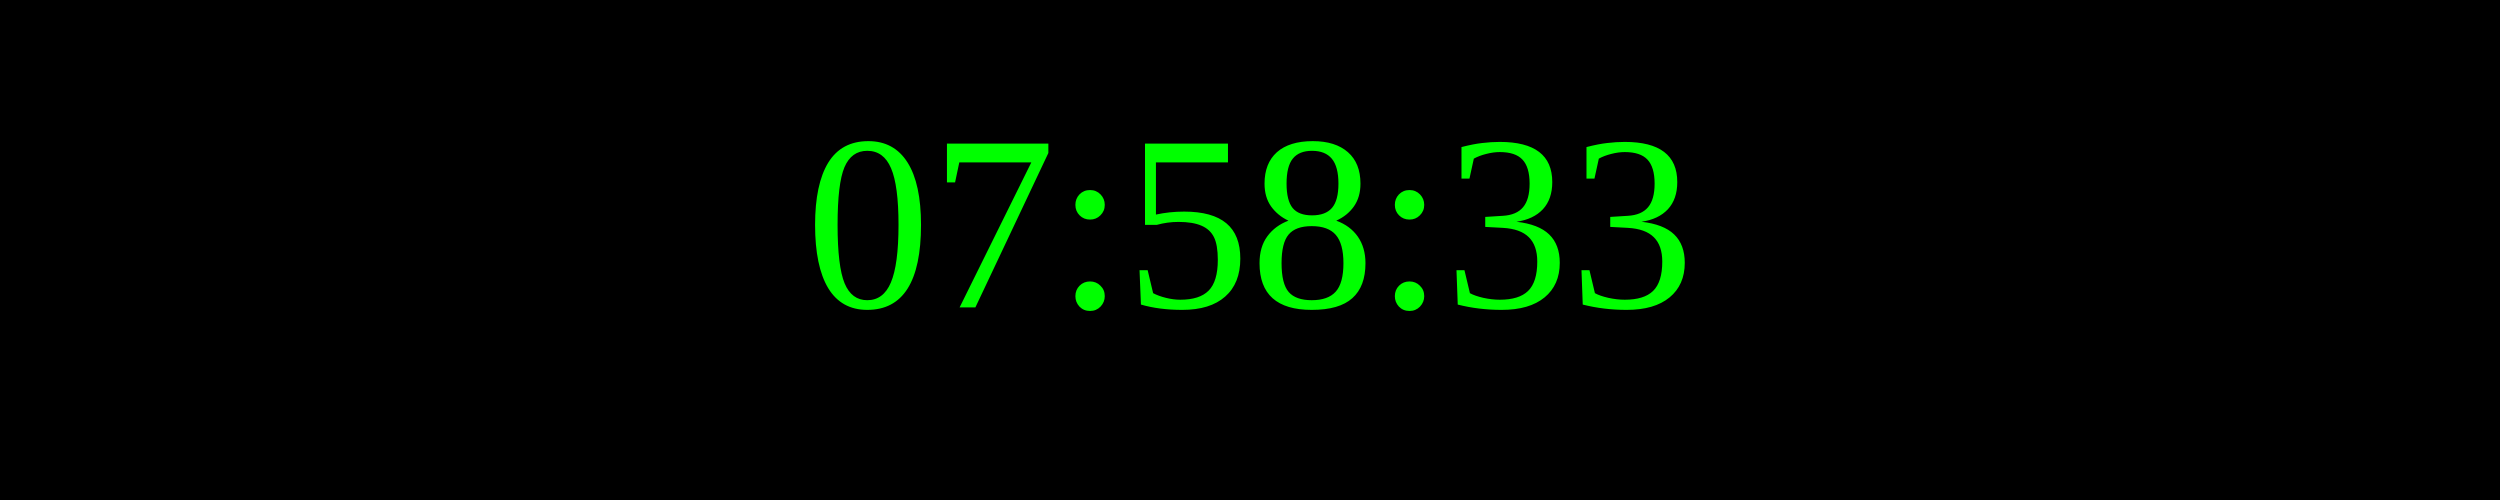
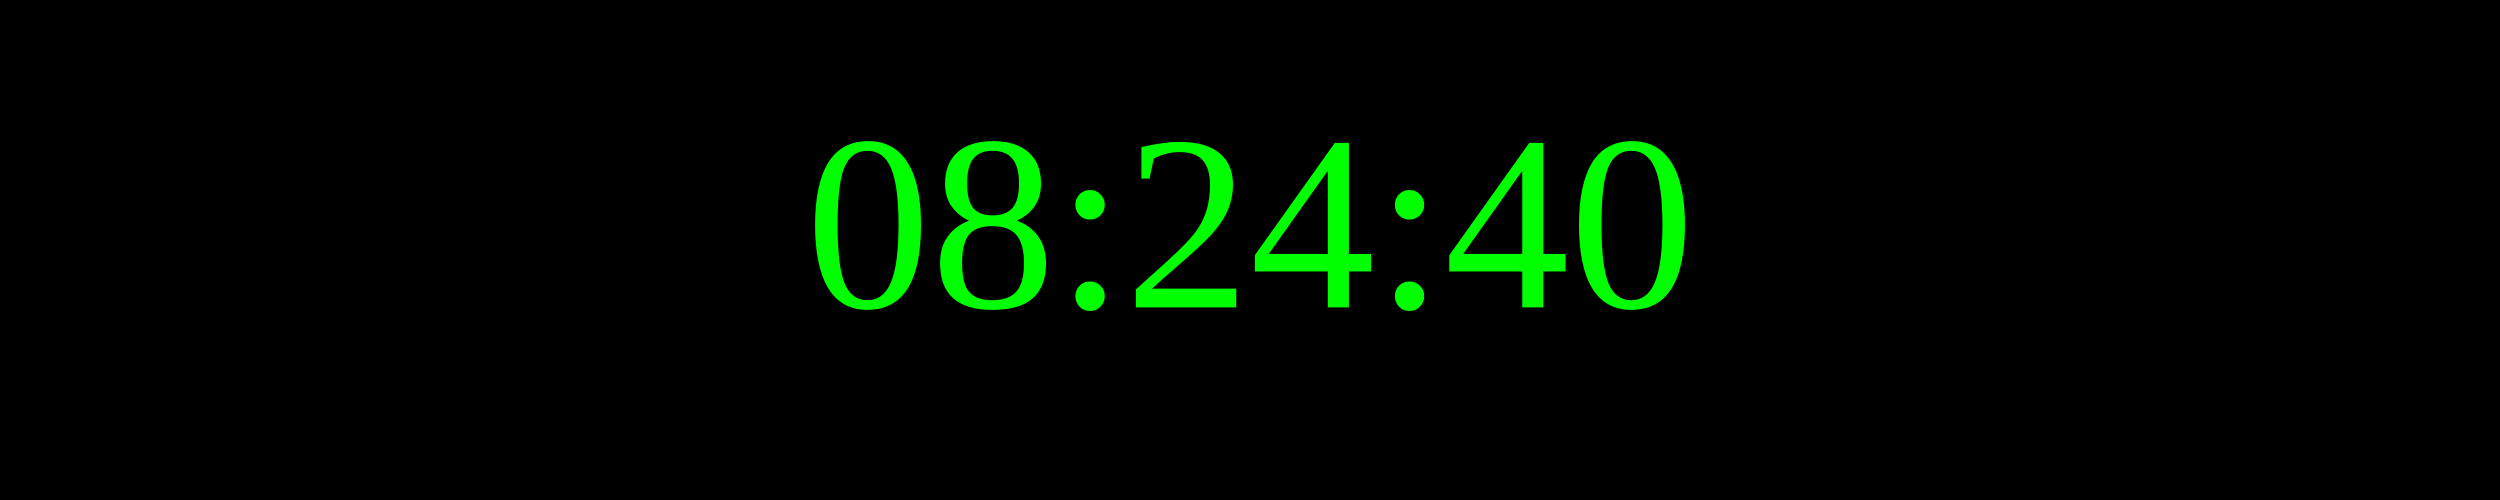
<svg xmlns="http://www.w3.org/2000/svg" width="250" height="50">
  <rect width="100%" height="100%" fill="black" />
  <text x="50%" y="50%" font-size="25" fill="lime" text-anchor="middle" dominant-baseline="middle">
- 07:58:33
+ 08:24:40
</text>
</svg>
